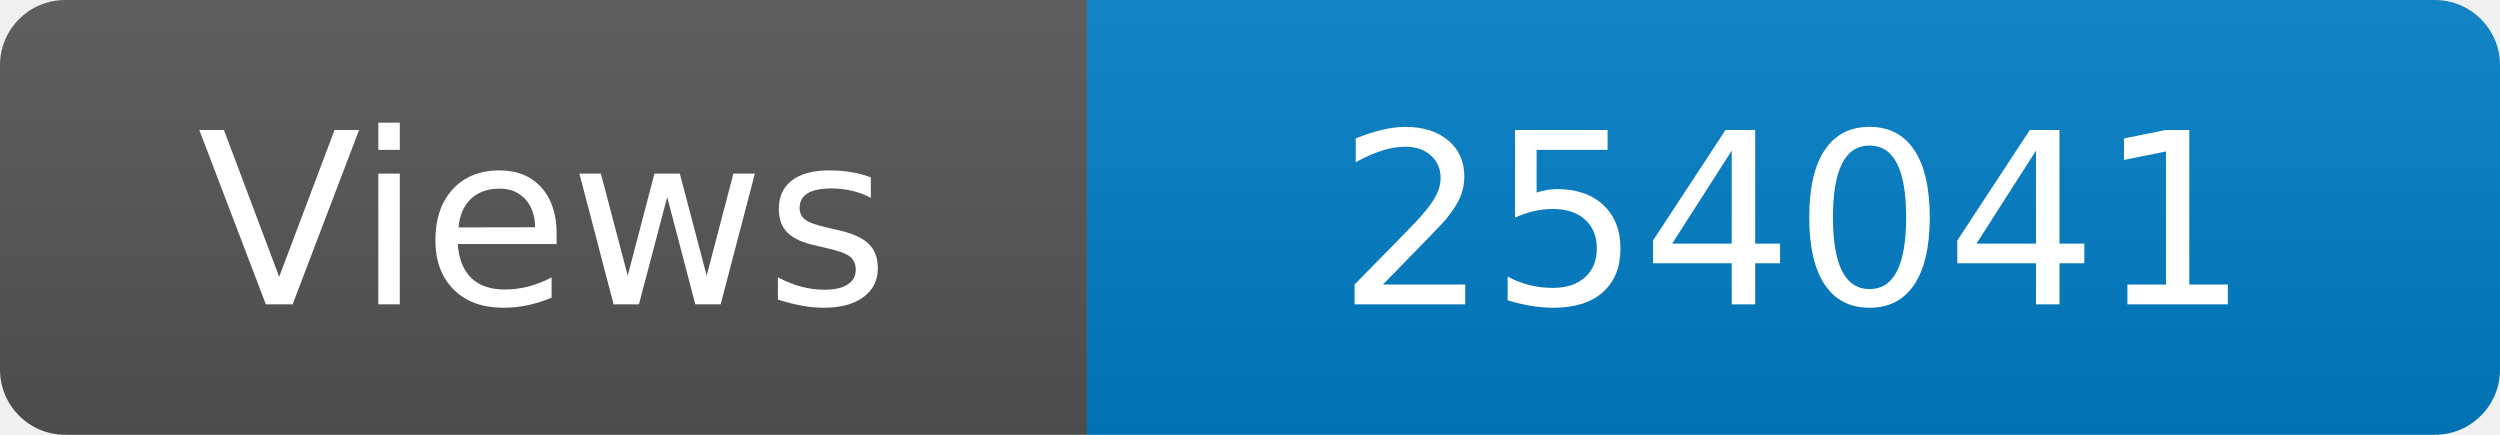
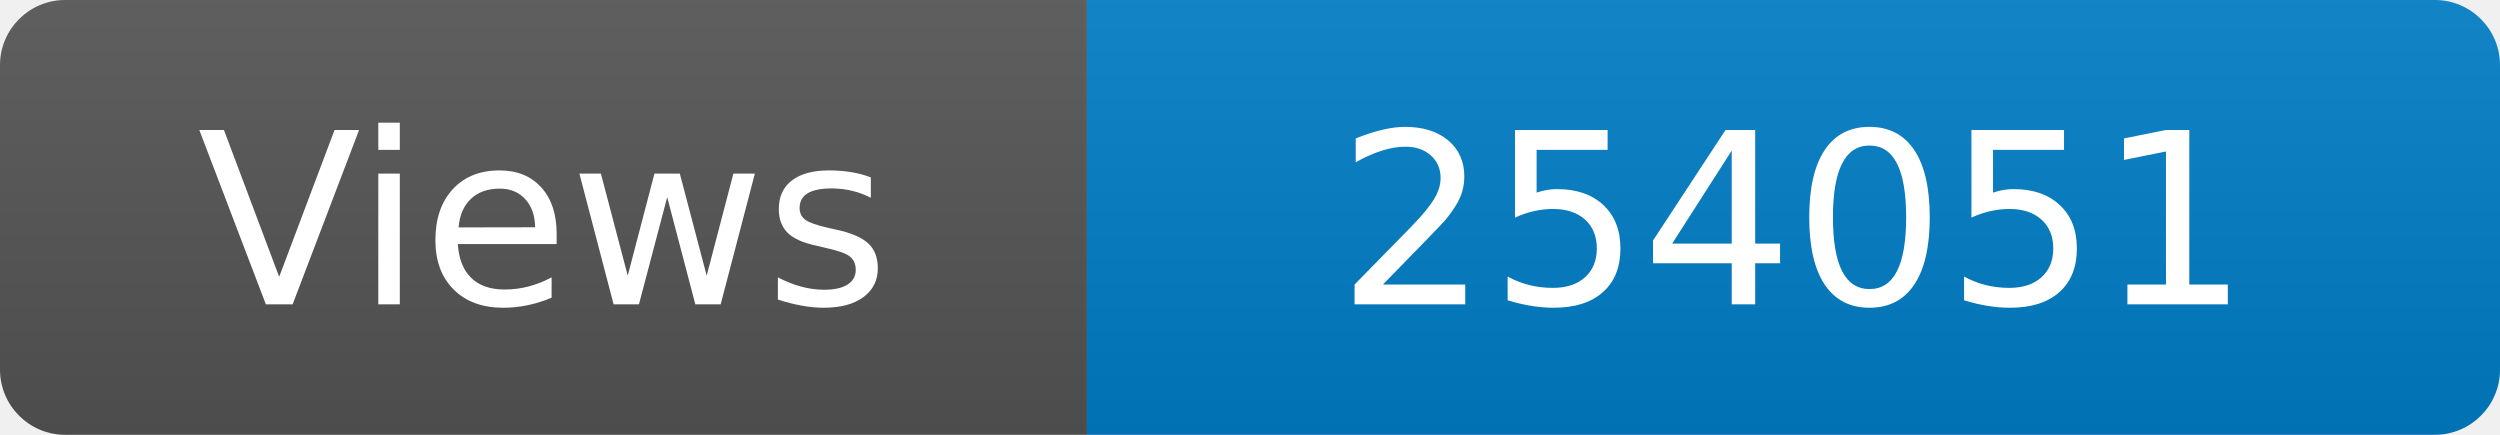
<svg xmlns="http://www.w3.org/2000/svg" width="115" height="20" role="img" aria-label="Maintained?: yes">
  <linearGradient id="s" x2="0" y2="100%">
    <stop offset="0" stop-color="#bbb" stop-opacity=".1" />
    <stop offset="1" stop-opacity=".1" />
  </linearGradient>
  <clipPath id="r">
    <rect width="115" height="20" rx="3" fill="#fff" />
  </clipPath>
  <g clip-path="url(#r)">
    <rect width="50" height="20" fill="#555" />
    <rect x="50" width="160" height="20" fill="#007ec6" />
    <rect width="115" height="20" fill="url(#s)" />
  </g>
  <g fill="#fff" text-anchor="middle" font-family="Verdana,Geneva,DejaVu Sans,sans-serif" font-size="110">
    <text x="250" y="140" transform="scale(.1)" fill="#fff">Views</text>
-     <text x="825" y="140" transform="scale(.1)" fill="#fff">254041</text>
+     <text x="825" y="140" transform="scale(.1)" fill="#fff">254051</text>
  </g>
</svg>
